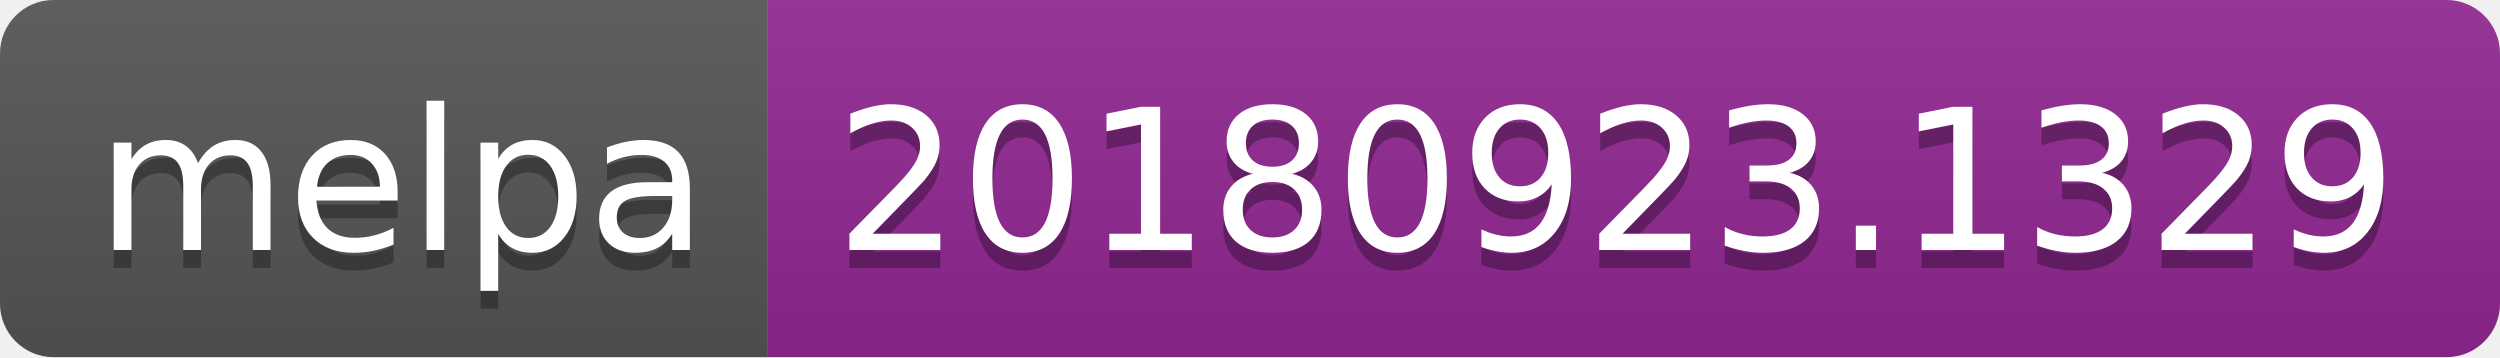
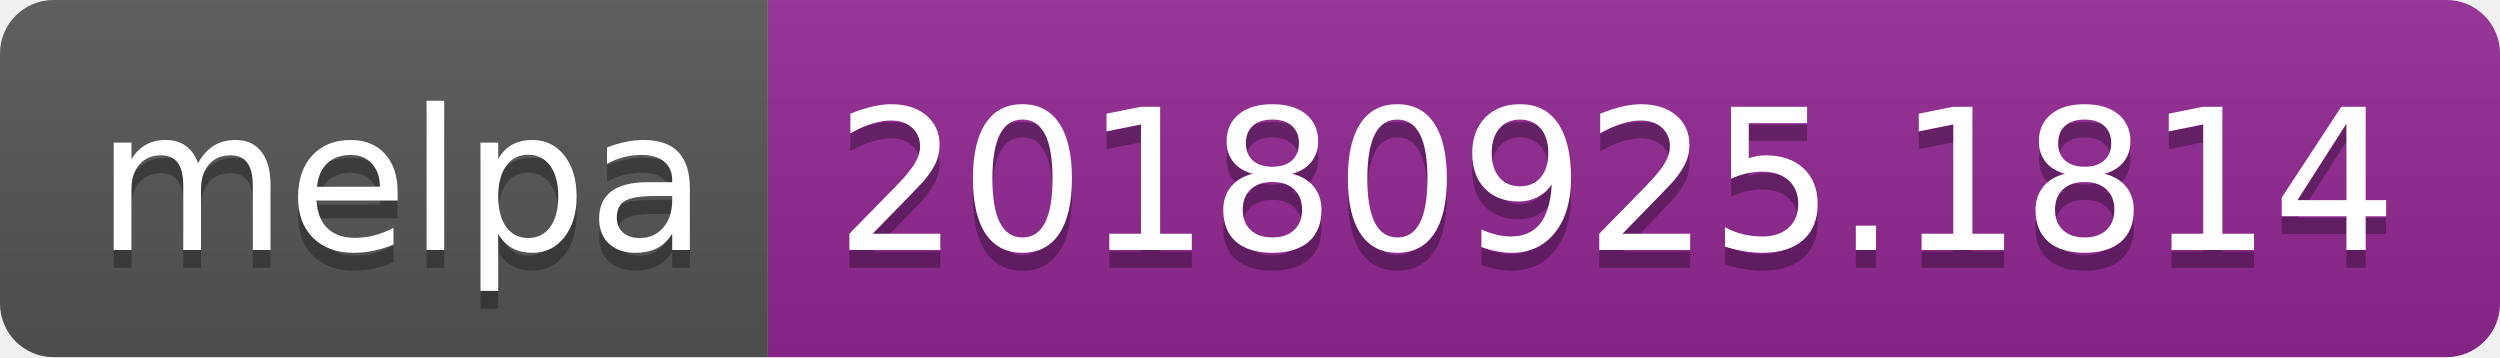
<svg xmlns="http://www.w3.org/2000/svg" width="140" height="20">
  <linearGradient id="b" x2="0" y2="100%">
    <stop offset="0" stop-color="#bbb" stop-opacity=".1" />
    <stop offset="1" stop-opacity=".1" />
  </linearGradient>
  <clipPath id="a">
    <rect width="140" height="20" rx="3" fill="#fff" />
  </clipPath>
  <g clip-path="url(#a)">
    <path fill="#555" d="M0 0h43v20H0z" />
    <path fill="#922793" d="M43 0h97v20H43z" />
    <path fill="url(#b)" d="M0 0h140v20H0z" />
  </g>
  <g fill="#fff" text-anchor="middle" font-family="DejaVu Sans,Verdana,Geneva,sans-serif" font-size="110">
    <text x="225" y="150" fill="#010101" fill-opacity=".3" transform="scale(.1)" textLength="330">melpa</text>
    <text x="225" y="140" transform="scale(.1)" textLength="330">melpa</text>
-     <text x="905" y="150" fill="#010101" fill-opacity=".3" transform="scale(.1)" textLength="870">20180923.1329</text>
-     <text x="905" y="140" transform="scale(.1)" textLength="870">20180923.1329</text>
+     <text x="905" y="150" fill="#010101" fill-opacity=".3" transform="scale(.1)" textLength="870">20180925.1814</text>
+     <text x="905" y="140" transform="scale(.1)" textLength="870">20180925.1814</text>
  </g>
</svg>
